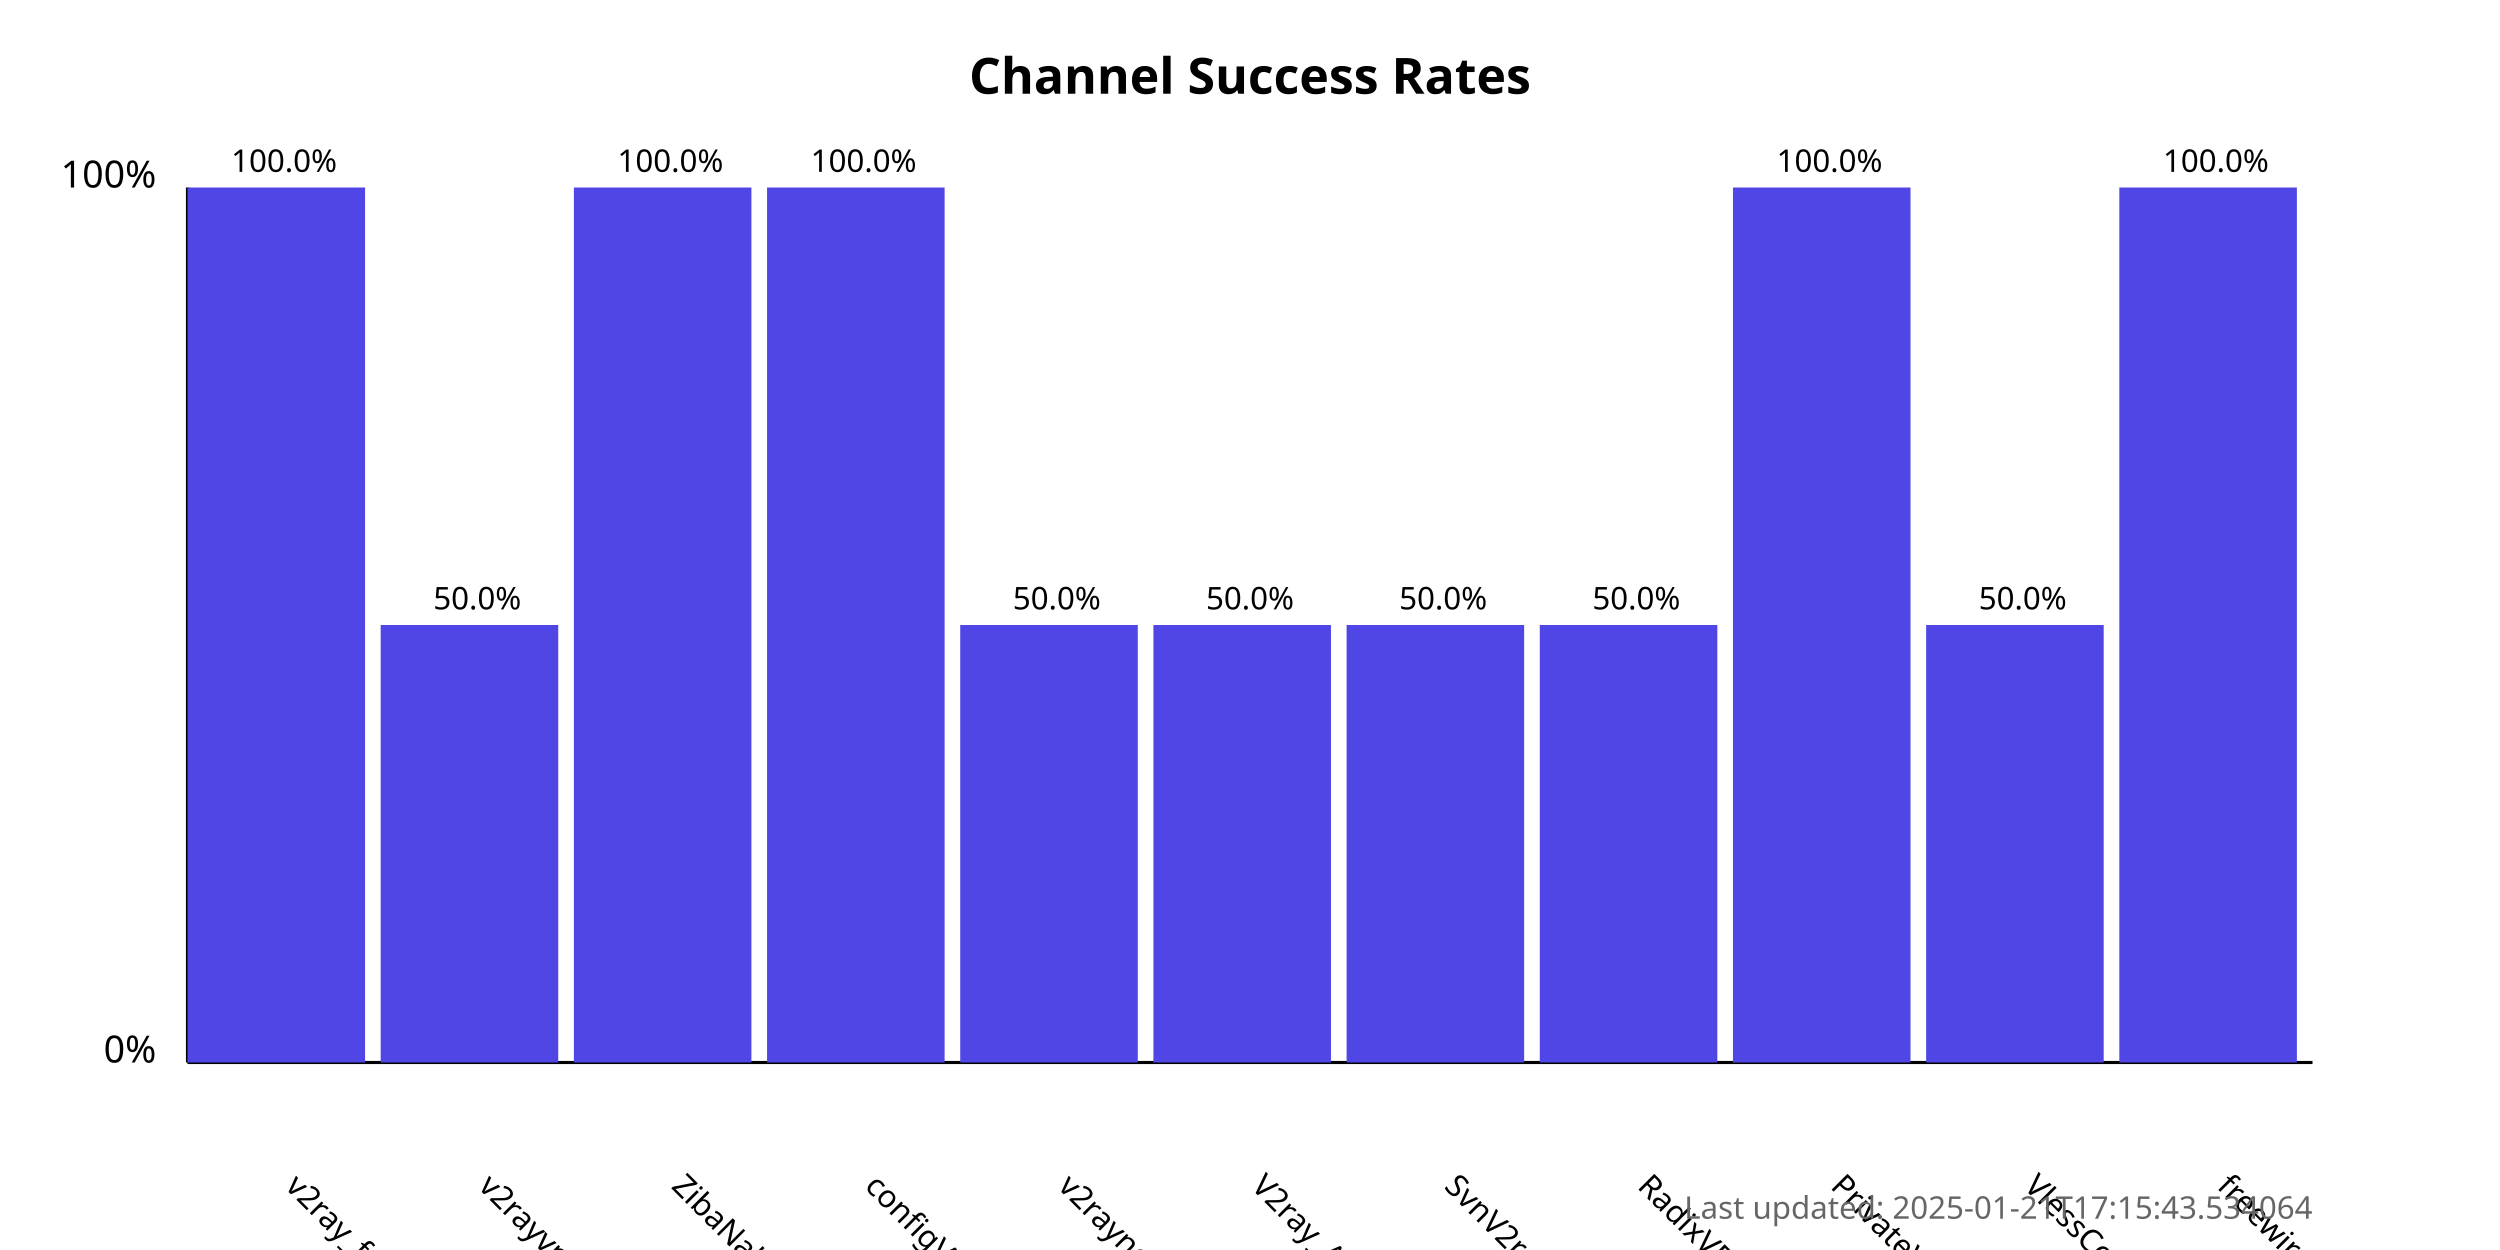
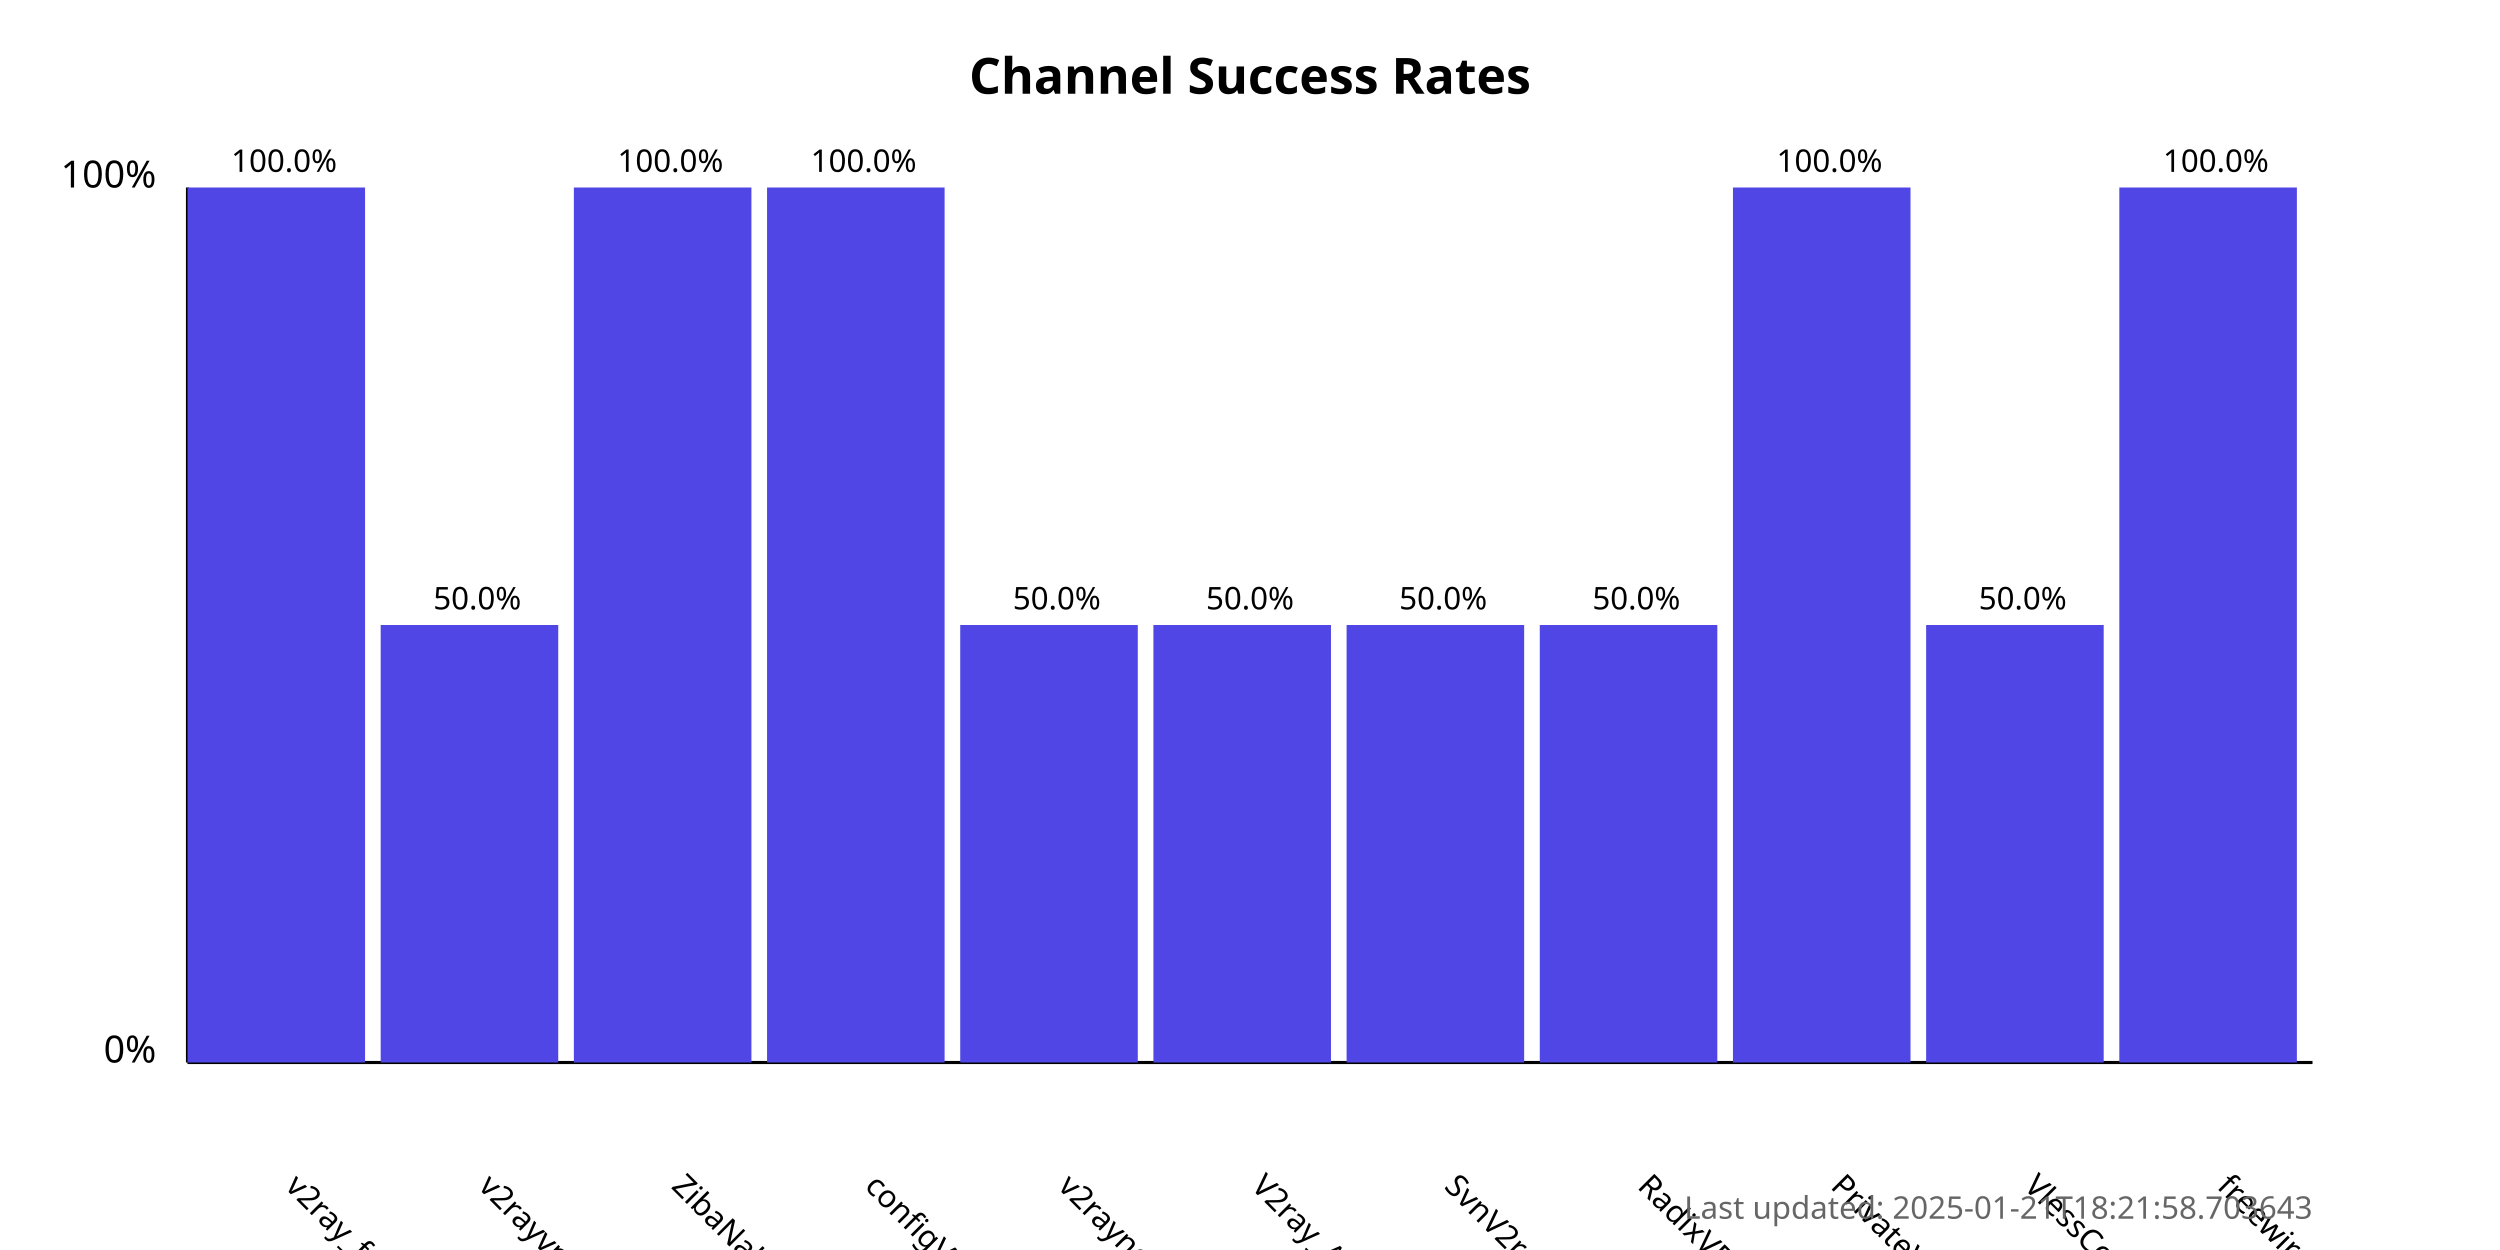
<svg xmlns="http://www.w3.org/2000/svg" width="800" height="400">
  <style>
            .chart-title { font: bold 16px sans-serif; }
            .axis-label { font: 12px sans-serif; }
            .tick-label { font: 10px sans-serif; }
            .bar { fill: #4f46e5; }
            .bar:hover { fill: #6366f1; }
            .timestamp { font: 10px sans-serif; fill: #666; }
        </style>
  <text x="400.0" y="30" text-anchor="middle" class="chart-title">
            Channel Success Rates
        </text>
  <line x1="60" y1="340" x2="60" y2="60" stroke="black" stroke-width="1" />
  <line x1="60" y1="340" x2="740" y2="340" stroke="black" stroke-width="1" />
  <text x="50" y="340" text-anchor="end" class="axis-label">0%</text>
  <text x="50" y="60" text-anchor="end" class="axis-label">100%</text>
  <g>
    <rect x="60" y="60.0" width="56.818" height="280.0" class="bar" />
    <text x="90.909" y="380" transform="rotate(45, 90.90909, 380)" text-anchor="start" class="tick-label">
                v2ray_free_conf
            </text>
    <text x="90.909" y="55.0" text-anchor="middle" class="tick-label">
                100.0%
            </text>
  </g>
  <g>
    <rect x="121.818" y="200.0" width="56.818" height="140.0" class="bar" />
    <text x="152.727" y="380" transform="rotate(45, 152.7273, 380)" text-anchor="start" class="tick-label">
                v2rayvpno
            </text>
    <text x="152.727" y="195.0" text-anchor="middle" class="tick-label">
                50.0%
            </text>
  </g>
  <g>
    <rect x="183.636" y="60.0" width="56.818" height="280.0" class="bar" />
    <text x="214.545" y="380" transform="rotate(45, 214.5455, 380)" text-anchor="start" class="tick-label">
                ZibaNabz
            </text>
    <text x="214.545" y="55.0" text-anchor="middle" class="tick-label">
                100.0%
            </text>
  </g>
  <g>
    <rect x="245.455" y="60.0" width="56.818" height="280.0" class="bar" />
    <text x="276.364" y="380" transform="rotate(45, 276.3636, 380)" text-anchor="start" class="tick-label">
                configV2rayForFree
            </text>
    <text x="276.364" y="55.0" text-anchor="middle" class="tick-label">
                100.0%
            </text>
  </g>
  <g>
    <rect x="307.273" y="200.0" width="56.818" height="140.0" class="bar" />
    <text x="338.182" y="380" transform="rotate(45, 338.1818, 380)" text-anchor="start" class="tick-label">
                v2rayngvpn
            </text>
    <text x="338.182" y="195.0" text-anchor="middle" class="tick-label">
                50.0%
            </text>
  </g>
  <g>
    <rect x="369.091" y="200.0" width="56.818" height="140.0" class="bar" />
    <text x="400.0" y="380" transform="rotate(45, 400.0, 380)" text-anchor="start" class="tick-label">
                V2ray_Alpha
            </text>
    <text x="400.0" y="195.0" text-anchor="middle" class="tick-label">
                50.0%
            </text>
  </g>
  <g>
    <rect x="430.909" y="200.0" width="56.818" height="140.0" class="bar" />
    <text x="461.818" y="380" transform="rotate(45, 461.8182, 380)" text-anchor="start" class="tick-label">
                SvnV2ray
            </text>
    <text x="461.818" y="195.0" text-anchor="middle" class="tick-label">
                50.0%
            </text>
  </g>
  <g>
    <rect x="492.727" y="200.0" width="56.818" height="140.0" class="bar" />
    <text x="523.636" y="380" transform="rotate(45, 523.6364, 380)" text-anchor="start" class="tick-label">
                RadixVPN
            </text>
    <text x="523.636" y="195.0" text-anchor="middle" class="tick-label">
                50.0%
            </text>
  </g>
  <g>
    <rect x="554.545" y="60.0" width="56.818" height="280.0" class="bar" />
    <text x="585.455" y="380" transform="rotate(45, 585.4545, 380)" text-anchor="start" class="tick-label">
                PrivateVPNs
            </text>
    <text x="585.455" y="55.0" text-anchor="middle" class="tick-label">
                100.0%
            </text>
  </g>
  <g>
    <rect x="616.364" y="200.0" width="56.818" height="140.0" class="bar" />
    <text x="647.273" y="380" transform="rotate(45, 647.2727, 380)" text-anchor="start" class="tick-label">
                VlessConfig
            </text>
    <text x="647.273" y="195.0" text-anchor="middle" class="tick-label">
                50.0%
            </text>
  </g>
  <g>
    <rect x="678.182" y="60.0" width="56.818" height="280.0" class="bar" />
    <text x="709.091" y="380" transform="rotate(45, 709.0909, 380)" text-anchor="start" class="tick-label">
                freewireguard
            </text>
    <text x="709.091" y="55.0" text-anchor="middle" class="tick-label">
                100.0%
            </text>
  </g>
  <text x="740" y="390" text-anchor="end" class="timestamp">
-             Last updated: 2025-01-21T17:15:43.534064
+             Last updated: 2025-01-21T18:21:58.703643
        </text>
</svg>
